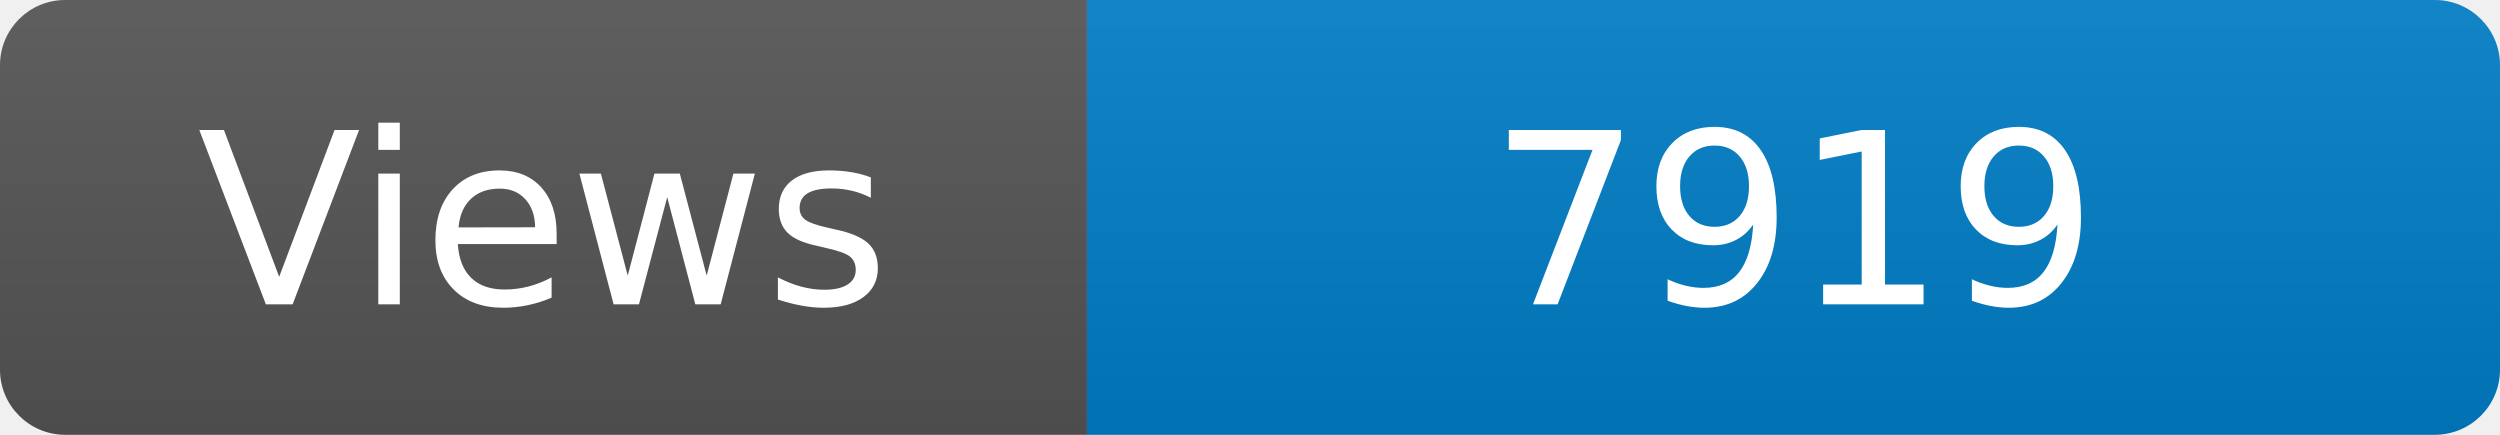
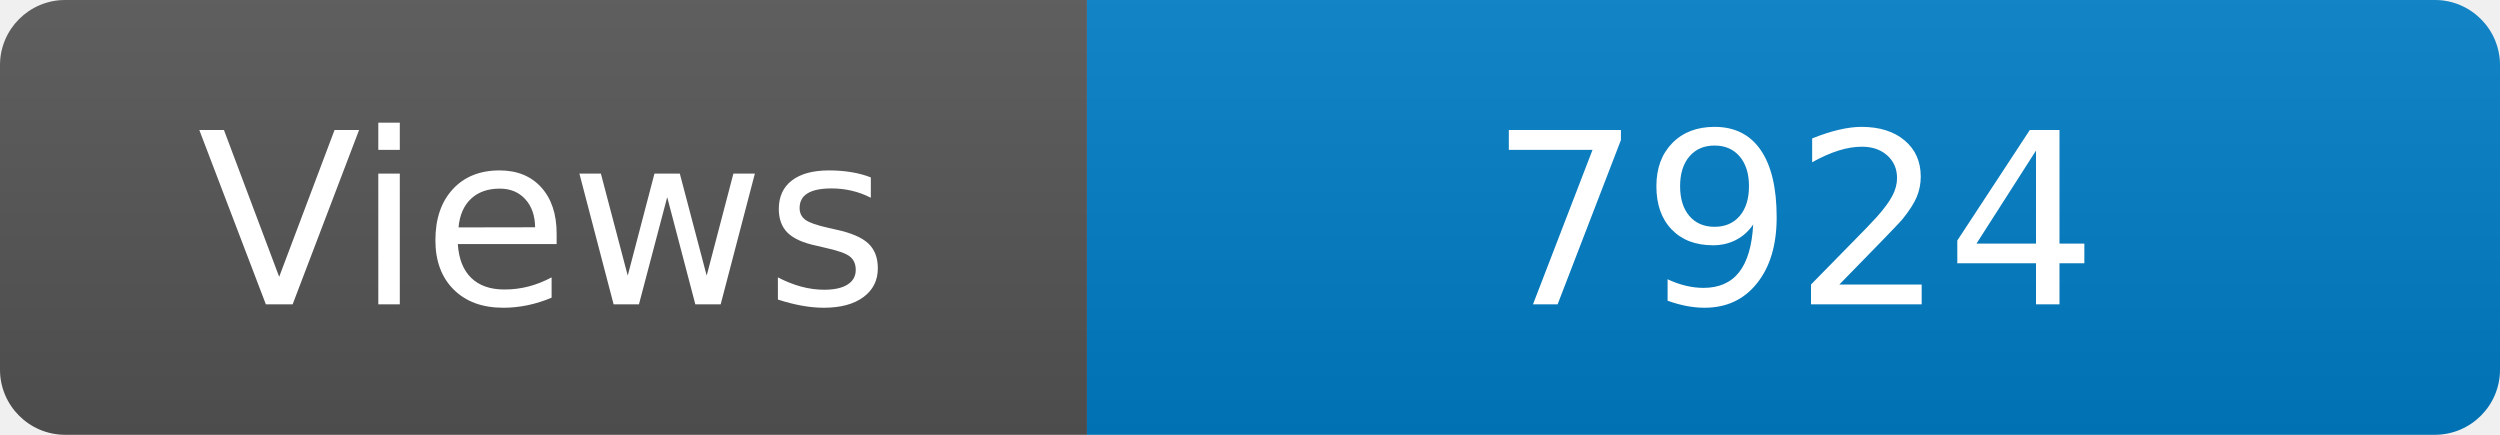
<svg xmlns="http://www.w3.org/2000/svg" width="115" height="20" role="img" aria-label="Maintained?: yes">
  <linearGradient id="s" x2="0" y2="100%">
    <stop offset="0" stop-color="#bbb" stop-opacity=".1" />
    <stop offset="1" stop-opacity=".1" />
  </linearGradient>
  <clipPath id="r">
    <rect width="115" height="20" rx="3" fill="#fff" />
  </clipPath>
  <g clip-path="url(#r)">
    <rect width="50" height="20" fill="#555" />
    <rect x="50" width="160" height="20" fill="#007ec6" />
    <rect width="115" height="20" fill="url(#s)" />
  </g>
  <g fill="#fff" text-anchor="middle" font-family="Verdana,Geneva,DejaVu Sans,sans-serif" font-size="110">
    <text x="250" y="140" transform="scale(.1)" fill="#fff">Views</text>
-     <text x="825" y="140" transform="scale(.1)" fill="#fff">7919</text>
+     <text x="825" y="140" transform="scale(.1)" fill="#fff">7924</text>
  </g>
</svg>
